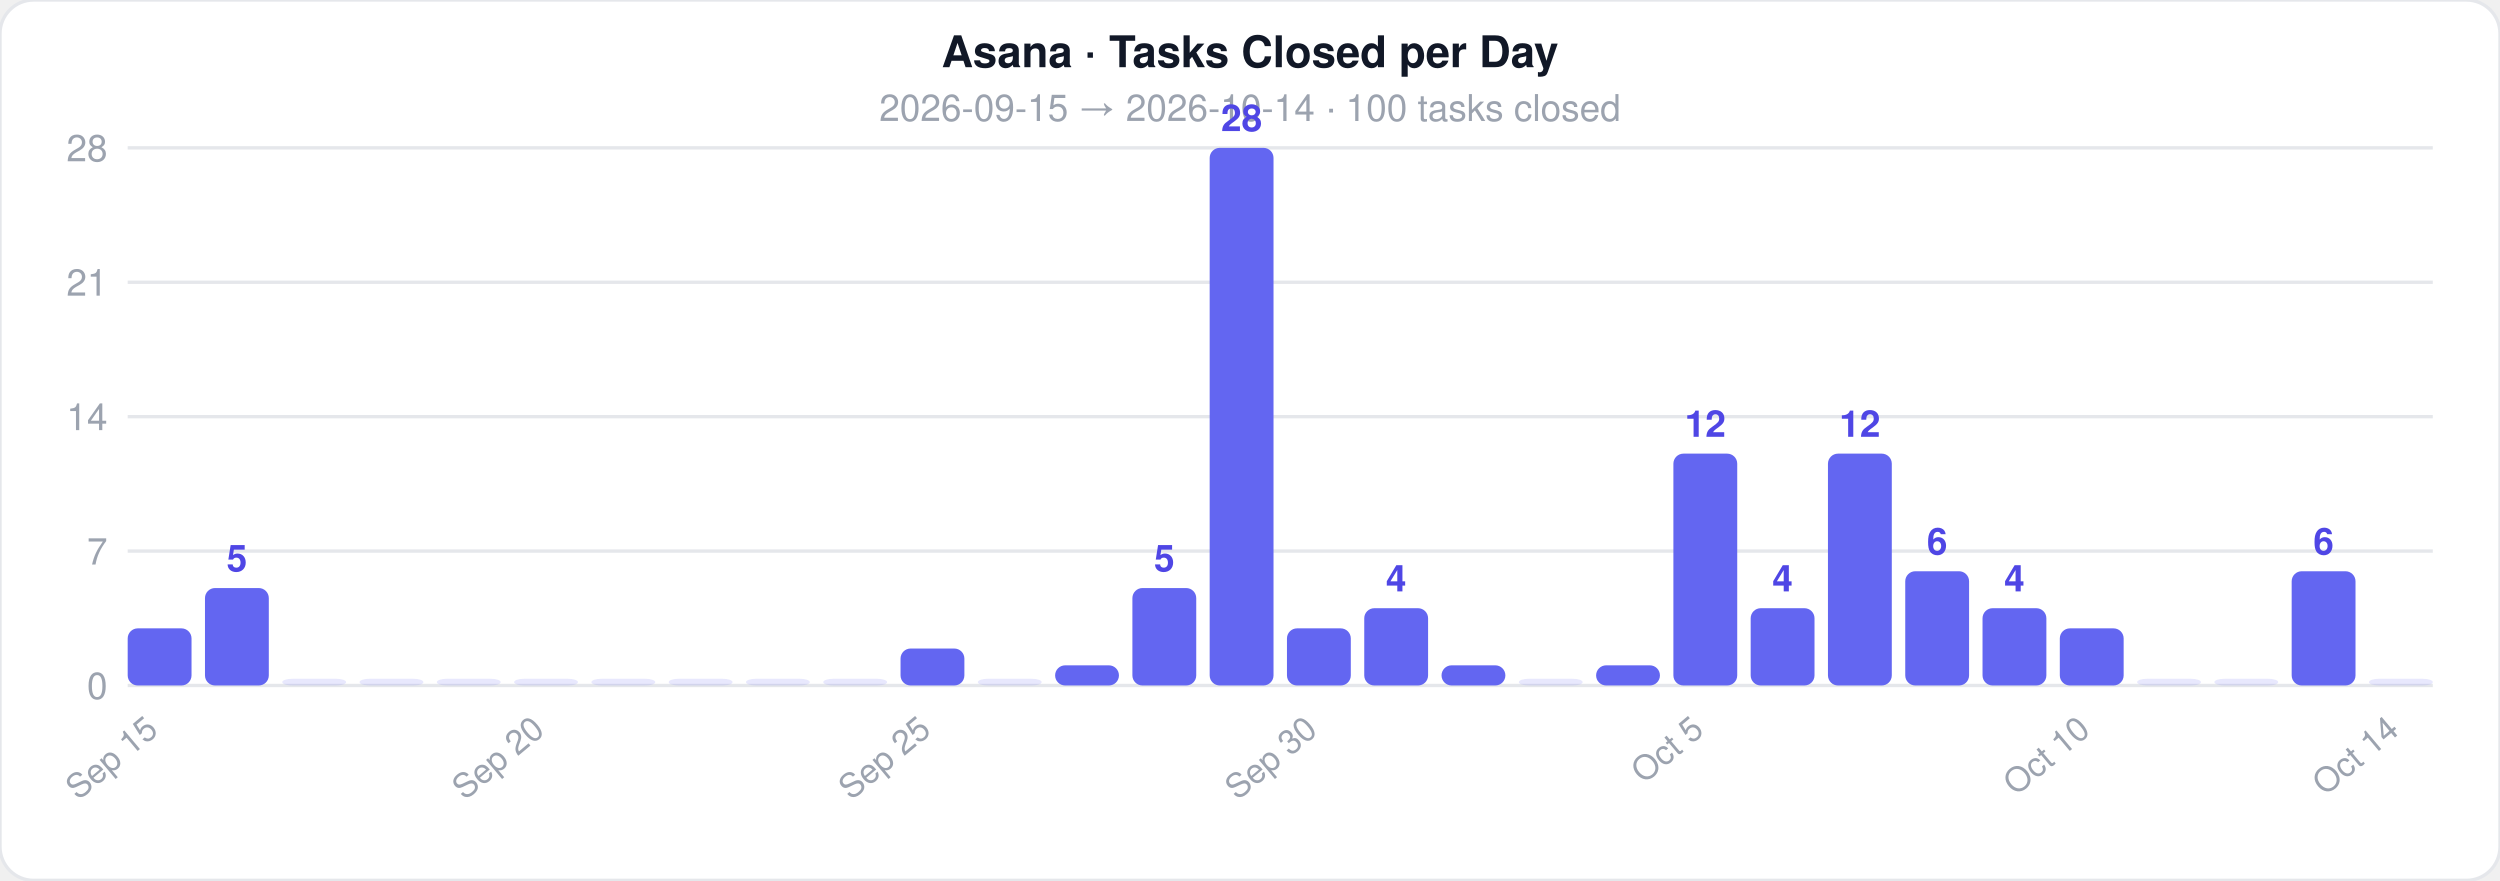
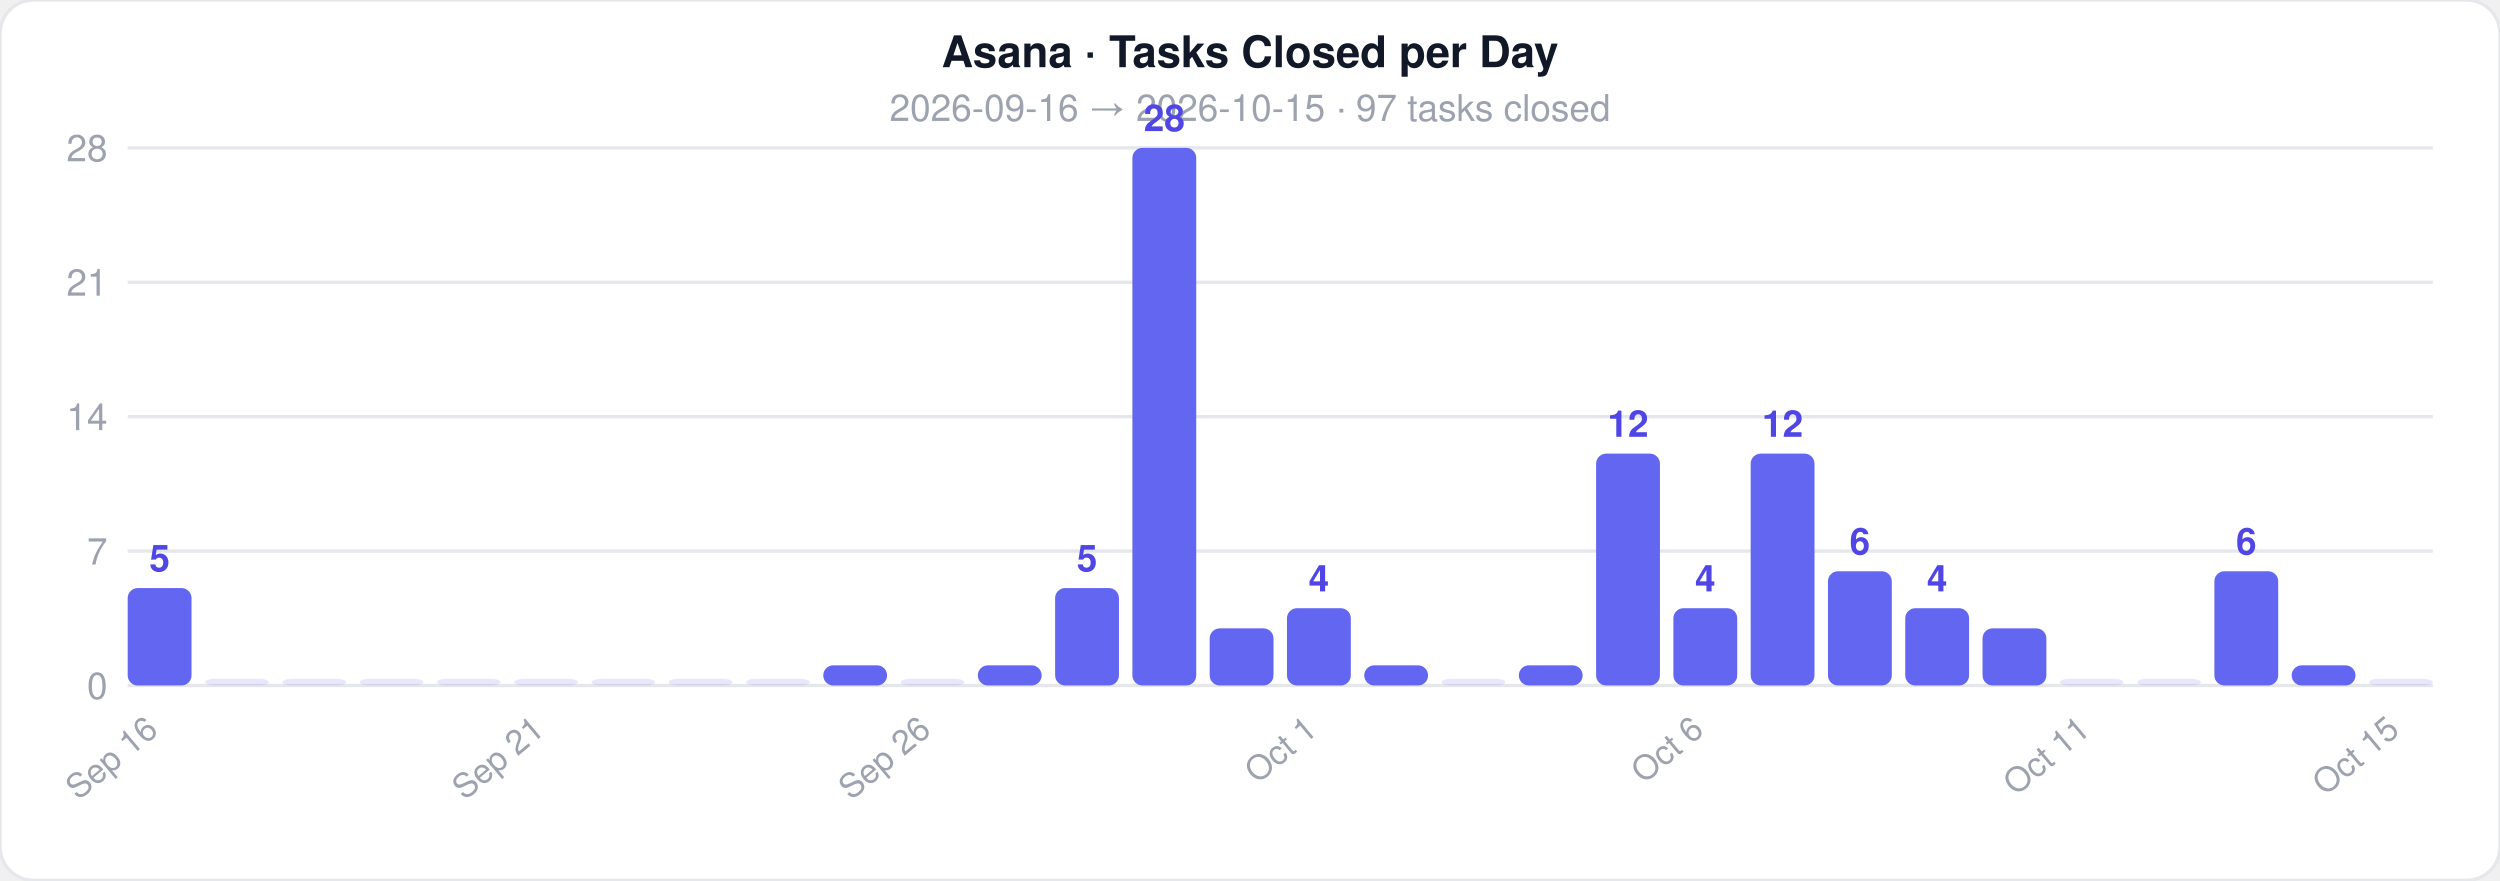
<svg xmlns="http://www.w3.org/2000/svg" width="744" height="262">
  <style>text { font-family: -apple-system, BlinkMacSystemFont, 'Segoe UI', Helvetica, Arial, sans-serif; }</style>
  <rect width="744" height="262" rx="10" fill="#ffffff" stroke="#e5e7eb" stroke-width="1" />
  <text x="372" y="20" text-anchor="middle" font-size="13" font-weight="700" fill="#111827">Asana · Tasks Closed per Day</text>
-   <text x="372" y="36" text-anchor="middle" font-size="11" fill="#9ca3af">2026-09-15  →  2026-10-14  ·  100 tasks closed</text>
+   <text x="372" y="36" text-anchor="middle" font-size="11" fill="#9ca3af">2026-09-16  →  2026-10-15  ·  97 tasks closed</text>
  <line x1="38" y1="204" x2="724" y2="204" stroke="#e5e7eb" stroke-width="1" />
  <text x="32" y="208" text-anchor="end" font-size="11" fill="#9ca3af">0</text>
  <line x1="38" y1="164" x2="724" y2="164" stroke="#e5e7eb" stroke-width="1" />
  <text x="32" y="168" text-anchor="end" font-size="11" fill="#9ca3af">7</text>
  <line x1="38" y1="124" x2="724" y2="124" stroke="#e5e7eb" stroke-width="1" />
  <text x="32" y="128" text-anchor="end" font-size="11" fill="#9ca3af">14</text>
  <line x1="38" y1="84" x2="724" y2="84" stroke="#e5e7eb" stroke-width="1" />
  <text x="32" y="88" text-anchor="end" font-size="11" fill="#9ca3af">21</text>
  <line x1="38" y1="44" x2="724" y2="44" stroke="#e5e7eb" stroke-width="1" />
  <text x="32" y="48" text-anchor="end" font-size="11" fill="#9ca3af">28</text>
-   <rect x="38" y="187" width="19" height="17" rx="3" fill="#6366f1" opacity="1" />
-   <text x="47.5" y="218" text-anchor="end" font-size="10" fill="#9ca3af" transform="rotate(-40 47.5 218)">Sep 15</text>
-   <rect x="61" y="175" width="19" height="29" rx="3" fill="#6366f1" opacity="1" />
-   <text x="70.5" y="170" text-anchor="middle" font-size="11" fill="#4f46e5" font-weight="600">5</text>
+   <rect x="38" y="175" width="19" height="29" rx="3" fill="#6366f1" opacity="1" />
+   <text x="47.5" y="170" text-anchor="middle" font-size="11" fill="#4f46e5" font-weight="600">5</text>
+   <text x="47.5" y="218" text-anchor="end" font-size="10" fill="#9ca3af" transform="rotate(-40 47.5 218)">Sep 16</text>
+   <rect x="61" y="202" width="19" height="2" rx="3" fill="#6366f1" opacity="0.15" />
  <rect x="84" y="202" width="19" height="2" rx="3" fill="#6366f1" opacity="0.15" />
  <rect x="107" y="202" width="19" height="2" rx="3" fill="#6366f1" opacity="0.15" />
  <rect x="130" y="202" width="19" height="2" rx="3" fill="#6366f1" opacity="0.15" />
  <rect x="153" y="202" width="19" height="2" rx="3" fill="#6366f1" opacity="0.15" />
-   <text x="162.5" y="218" text-anchor="end" font-size="10" fill="#9ca3af" transform="rotate(-40 162.5 218)">Sep 20</text>
+   <text x="162.5" y="218" text-anchor="end" font-size="10" fill="#9ca3af" transform="rotate(-40 162.5 218)">Sep 21</text>
  <rect x="176" y="202" width="19" height="2" rx="3" fill="#6366f1" opacity="0.15" />
  <rect x="199" y="202" width="19" height="2" rx="3" fill="#6366f1" opacity="0.15" />
  <rect x="222" y="202" width="19" height="2" rx="3" fill="#6366f1" opacity="0.15" />
-   <rect x="245" y="202" width="19" height="2" rx="3" fill="#6366f1" opacity="0.15" />
-   <rect x="268" y="193" width="19" height="11" rx="3" fill="#6366f1" opacity="1" />
-   <text x="277.5" y="218" text-anchor="end" font-size="10" fill="#9ca3af" transform="rotate(-40 277.5 218)">Sep 25</text>
-   <rect x="291" y="202" width="19" height="2" rx="3" fill="#6366f1" opacity="0.15" />
-   <rect x="314" y="198" width="19" height="6" rx="3" fill="#6366f1" opacity="1" />
-   <rect x="337" y="175" width="19" height="29" rx="3" fill="#6366f1" opacity="1" />
-   <text x="346.5" y="170" text-anchor="middle" font-size="11" fill="#4f46e5" font-weight="600">5</text>
-   <rect x="360" y="44" width="19" height="160" rx="3" fill="#6366f1" opacity="1" />
-   <text x="369.5" y="39" text-anchor="middle" font-size="11" fill="#4f46e5" font-weight="600">28</text>
-   <rect x="383" y="187" width="19" height="17" rx="3" fill="#6366f1" opacity="1" />
-   <text x="392.5" y="218" text-anchor="end" font-size="10" fill="#9ca3af" transform="rotate(-40 392.5 218)">Sep 30</text>
-   <rect x="406" y="181" width="19" height="23" rx="3" fill="#6366f1" opacity="1" />
-   <text x="415.5" y="176" text-anchor="middle" font-size="11" fill="#4f46e5" font-weight="600">4</text>
-   <rect x="429" y="198" width="19" height="6" rx="3" fill="#6366f1" opacity="1" />
-   <rect x="452" y="202" width="19" height="2" rx="3" fill="#6366f1" opacity="0.15" />
-   <rect x="475" y="198" width="19" height="6" rx="3" fill="#6366f1" opacity="1" />
-   <rect x="498" y="135" width="19" height="69" rx="3" fill="#6366f1" opacity="1" />
-   <text x="507.5" y="130" text-anchor="middle" font-size="11" fill="#4f46e5" font-weight="600">12</text>
-   <text x="507.5" y="218" text-anchor="end" font-size="10" fill="#9ca3af" transform="rotate(-40 507.5 218)">Oct 5</text>
-   <rect x="521" y="181" width="19" height="23" rx="3" fill="#6366f1" opacity="1" />
-   <text x="530.5" y="176" text-anchor="middle" font-size="11" fill="#4f46e5" font-weight="600">4</text>
-   <rect x="544" y="135" width="19" height="69" rx="3" fill="#6366f1" opacity="1" />
-   <text x="553.5" y="130" text-anchor="middle" font-size="11" fill="#4f46e5" font-weight="600">12</text>
-   <rect x="567" y="170" width="19" height="34" rx="3" fill="#6366f1" opacity="1" />
-   <text x="576.5" y="165" text-anchor="middle" font-size="11" fill="#4f46e5" font-weight="600">6</text>
-   <rect x="590" y="181" width="19" height="23" rx="3" fill="#6366f1" opacity="1" />
-   <text x="599.5" y="176" text-anchor="middle" font-size="11" fill="#4f46e5" font-weight="600">4</text>
-   <rect x="613" y="187" width="19" height="17" rx="3" fill="#6366f1" opacity="1" />
-   <text x="622.5" y="218" text-anchor="end" font-size="10" fill="#9ca3af" transform="rotate(-40 622.5 218)">Oct 10</text>
+   <rect x="245" y="198" width="19" height="6" rx="3" fill="#6366f1" opacity="1" />
+   <rect x="268" y="202" width="19" height="2" rx="3" fill="#6366f1" opacity="0.15" />
+   <text x="277.5" y="218" text-anchor="end" font-size="10" fill="#9ca3af" transform="rotate(-40 277.5 218)">Sep 26</text>
+   <rect x="291" y="198" width="19" height="6" rx="3" fill="#6366f1" opacity="1" />
+   <rect x="314" y="175" width="19" height="29" rx="3" fill="#6366f1" opacity="1" />
+   <text x="323.5" y="170" text-anchor="middle" font-size="11" fill="#4f46e5" font-weight="600">5</text>
+   <rect x="337" y="44" width="19" height="160" rx="3" fill="#6366f1" opacity="1" />
+   <text x="346.5" y="39" text-anchor="middle" font-size="11" fill="#4f46e5" font-weight="600">28</text>
+   <rect x="360" y="187" width="19" height="17" rx="3" fill="#6366f1" opacity="1" />
+   <rect x="383" y="181" width="19" height="23" rx="3" fill="#6366f1" opacity="1" />
+   <text x="392.5" y="176" text-anchor="middle" font-size="11" fill="#4f46e5" font-weight="600">4</text>
+   <text x="392.5" y="218" text-anchor="end" font-size="10" fill="#9ca3af" transform="rotate(-40 392.5 218)">Oct 1</text>
+   <rect x="406" y="198" width="19" height="6" rx="3" fill="#6366f1" opacity="1" />
+   <rect x="429" y="202" width="19" height="2" rx="3" fill="#6366f1" opacity="0.15" />
+   <rect x="452" y="198" width="19" height="6" rx="3" fill="#6366f1" opacity="1" />
+   <rect x="475" y="135" width="19" height="69" rx="3" fill="#6366f1" opacity="1" />
+   <text x="484.5" y="130" text-anchor="middle" font-size="11" fill="#4f46e5" font-weight="600">12</text>
+   <rect x="498" y="181" width="19" height="23" rx="3" fill="#6366f1" opacity="1" />
+   <text x="507.5" y="176" text-anchor="middle" font-size="11" fill="#4f46e5" font-weight="600">4</text>
+   <text x="507.5" y="218" text-anchor="end" font-size="10" fill="#9ca3af" transform="rotate(-40 507.5 218)">Oct 6</text>
+   <rect x="521" y="135" width="19" height="69" rx="3" fill="#6366f1" opacity="1" />
+   <text x="530.5" y="130" text-anchor="middle" font-size="11" fill="#4f46e5" font-weight="600">12</text>
+   <rect x="544" y="170" width="19" height="34" rx="3" fill="#6366f1" opacity="1" />
+   <text x="553.5" y="165" text-anchor="middle" font-size="11" fill="#4f46e5" font-weight="600">6</text>
+   <rect x="567" y="181" width="19" height="23" rx="3" fill="#6366f1" opacity="1" />
+   <text x="576.5" y="176" text-anchor="middle" font-size="11" fill="#4f46e5" font-weight="600">4</text>
+   <rect x="590" y="187" width="19" height="17" rx="3" fill="#6366f1" opacity="1" />
+   <rect x="613" y="202" width="19" height="2" rx="3" fill="#6366f1" opacity="0.15" />
+   <text x="622.5" y="218" text-anchor="end" font-size="10" fill="#9ca3af" transform="rotate(-40 622.5 218)">Oct 11</text>
  <rect x="636" y="202" width="19" height="2" rx="3" fill="#6366f1" opacity="0.15" />
-   <rect x="659" y="202" width="19" height="2" rx="3" fill="#6366f1" opacity="0.15" />
-   <rect x="682" y="170" width="19" height="34" rx="3" fill="#6366f1" opacity="1" />
-   <text x="691.5" y="165" text-anchor="middle" font-size="11" fill="#4f46e5" font-weight="600">6</text>
+   <rect x="659" y="170" width="19" height="34" rx="3" fill="#6366f1" opacity="1" />
+   <text x="668.5" y="165" text-anchor="middle" font-size="11" fill="#4f46e5" font-weight="600">6</text>
+   <rect x="682" y="198" width="19" height="6" rx="3" fill="#6366f1" opacity="1" />
  <rect x="705" y="202" width="19" height="2" rx="3" fill="#6366f1" opacity="0.15" />
-   <text x="714.5" y="218" text-anchor="end" font-size="10" fill="#9ca3af" transform="rotate(-40 714.5 218)">Oct 14</text>
+   <text x="714.5" y="218" text-anchor="end" font-size="10" fill="#9ca3af" transform="rotate(-40 714.5 218)">Oct 15</text>
</svg>
